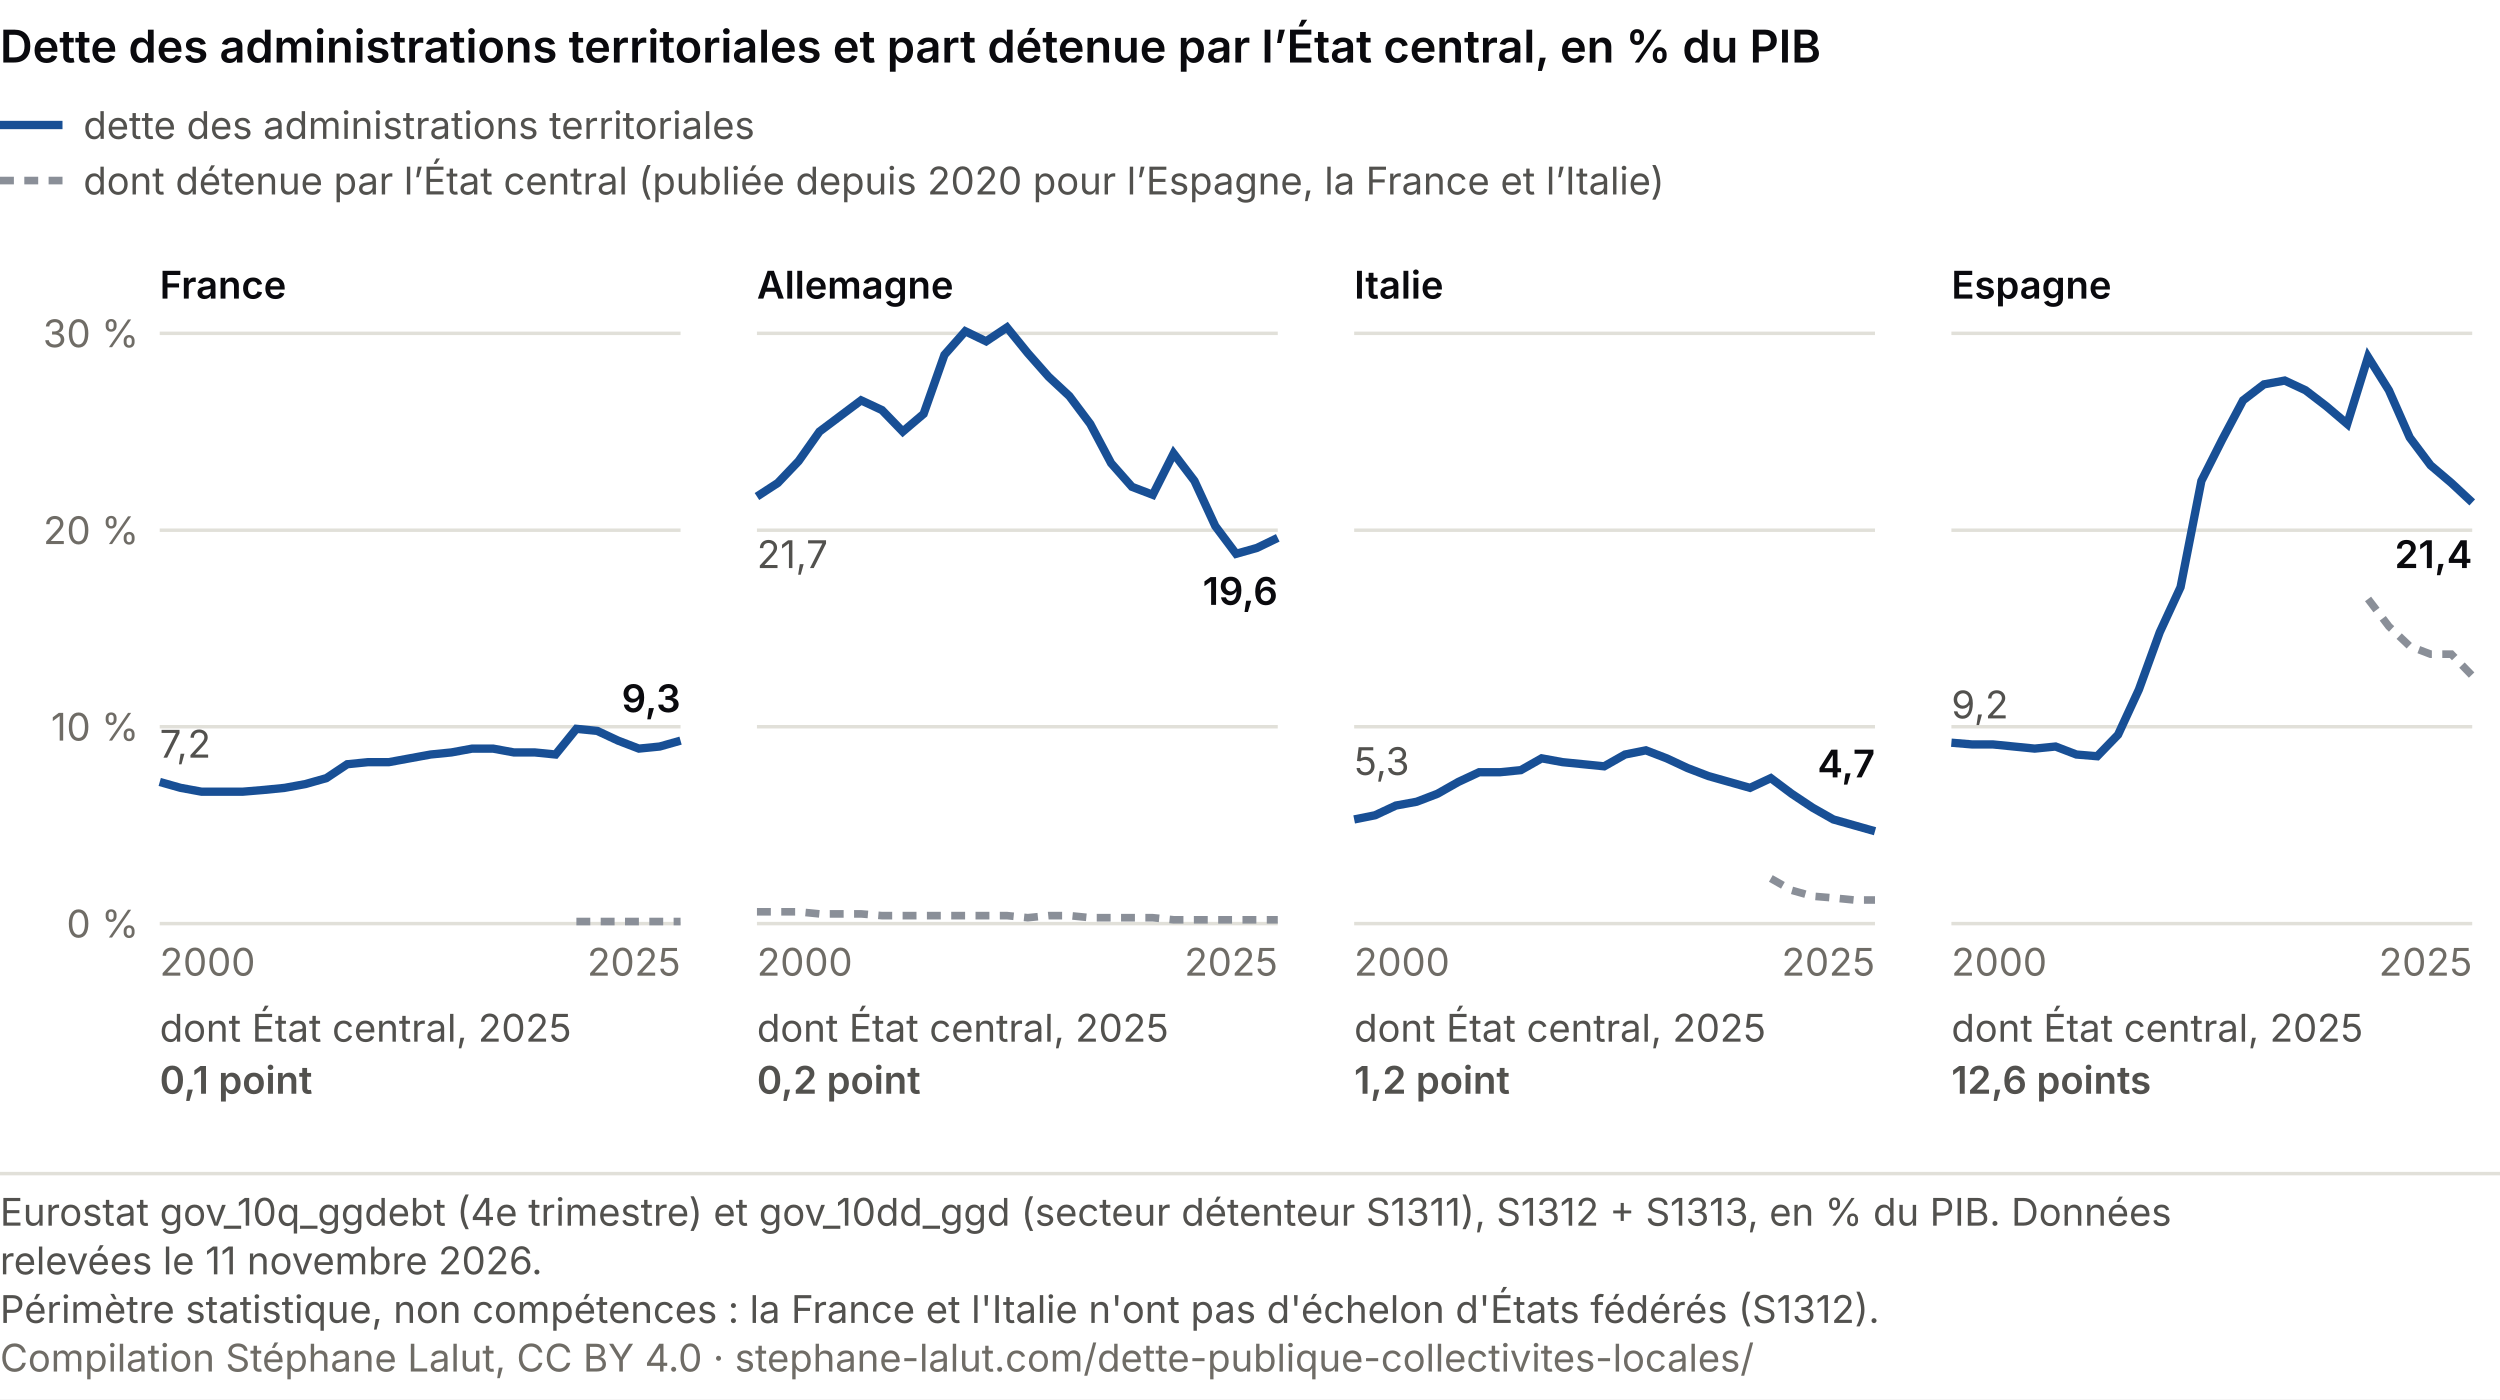
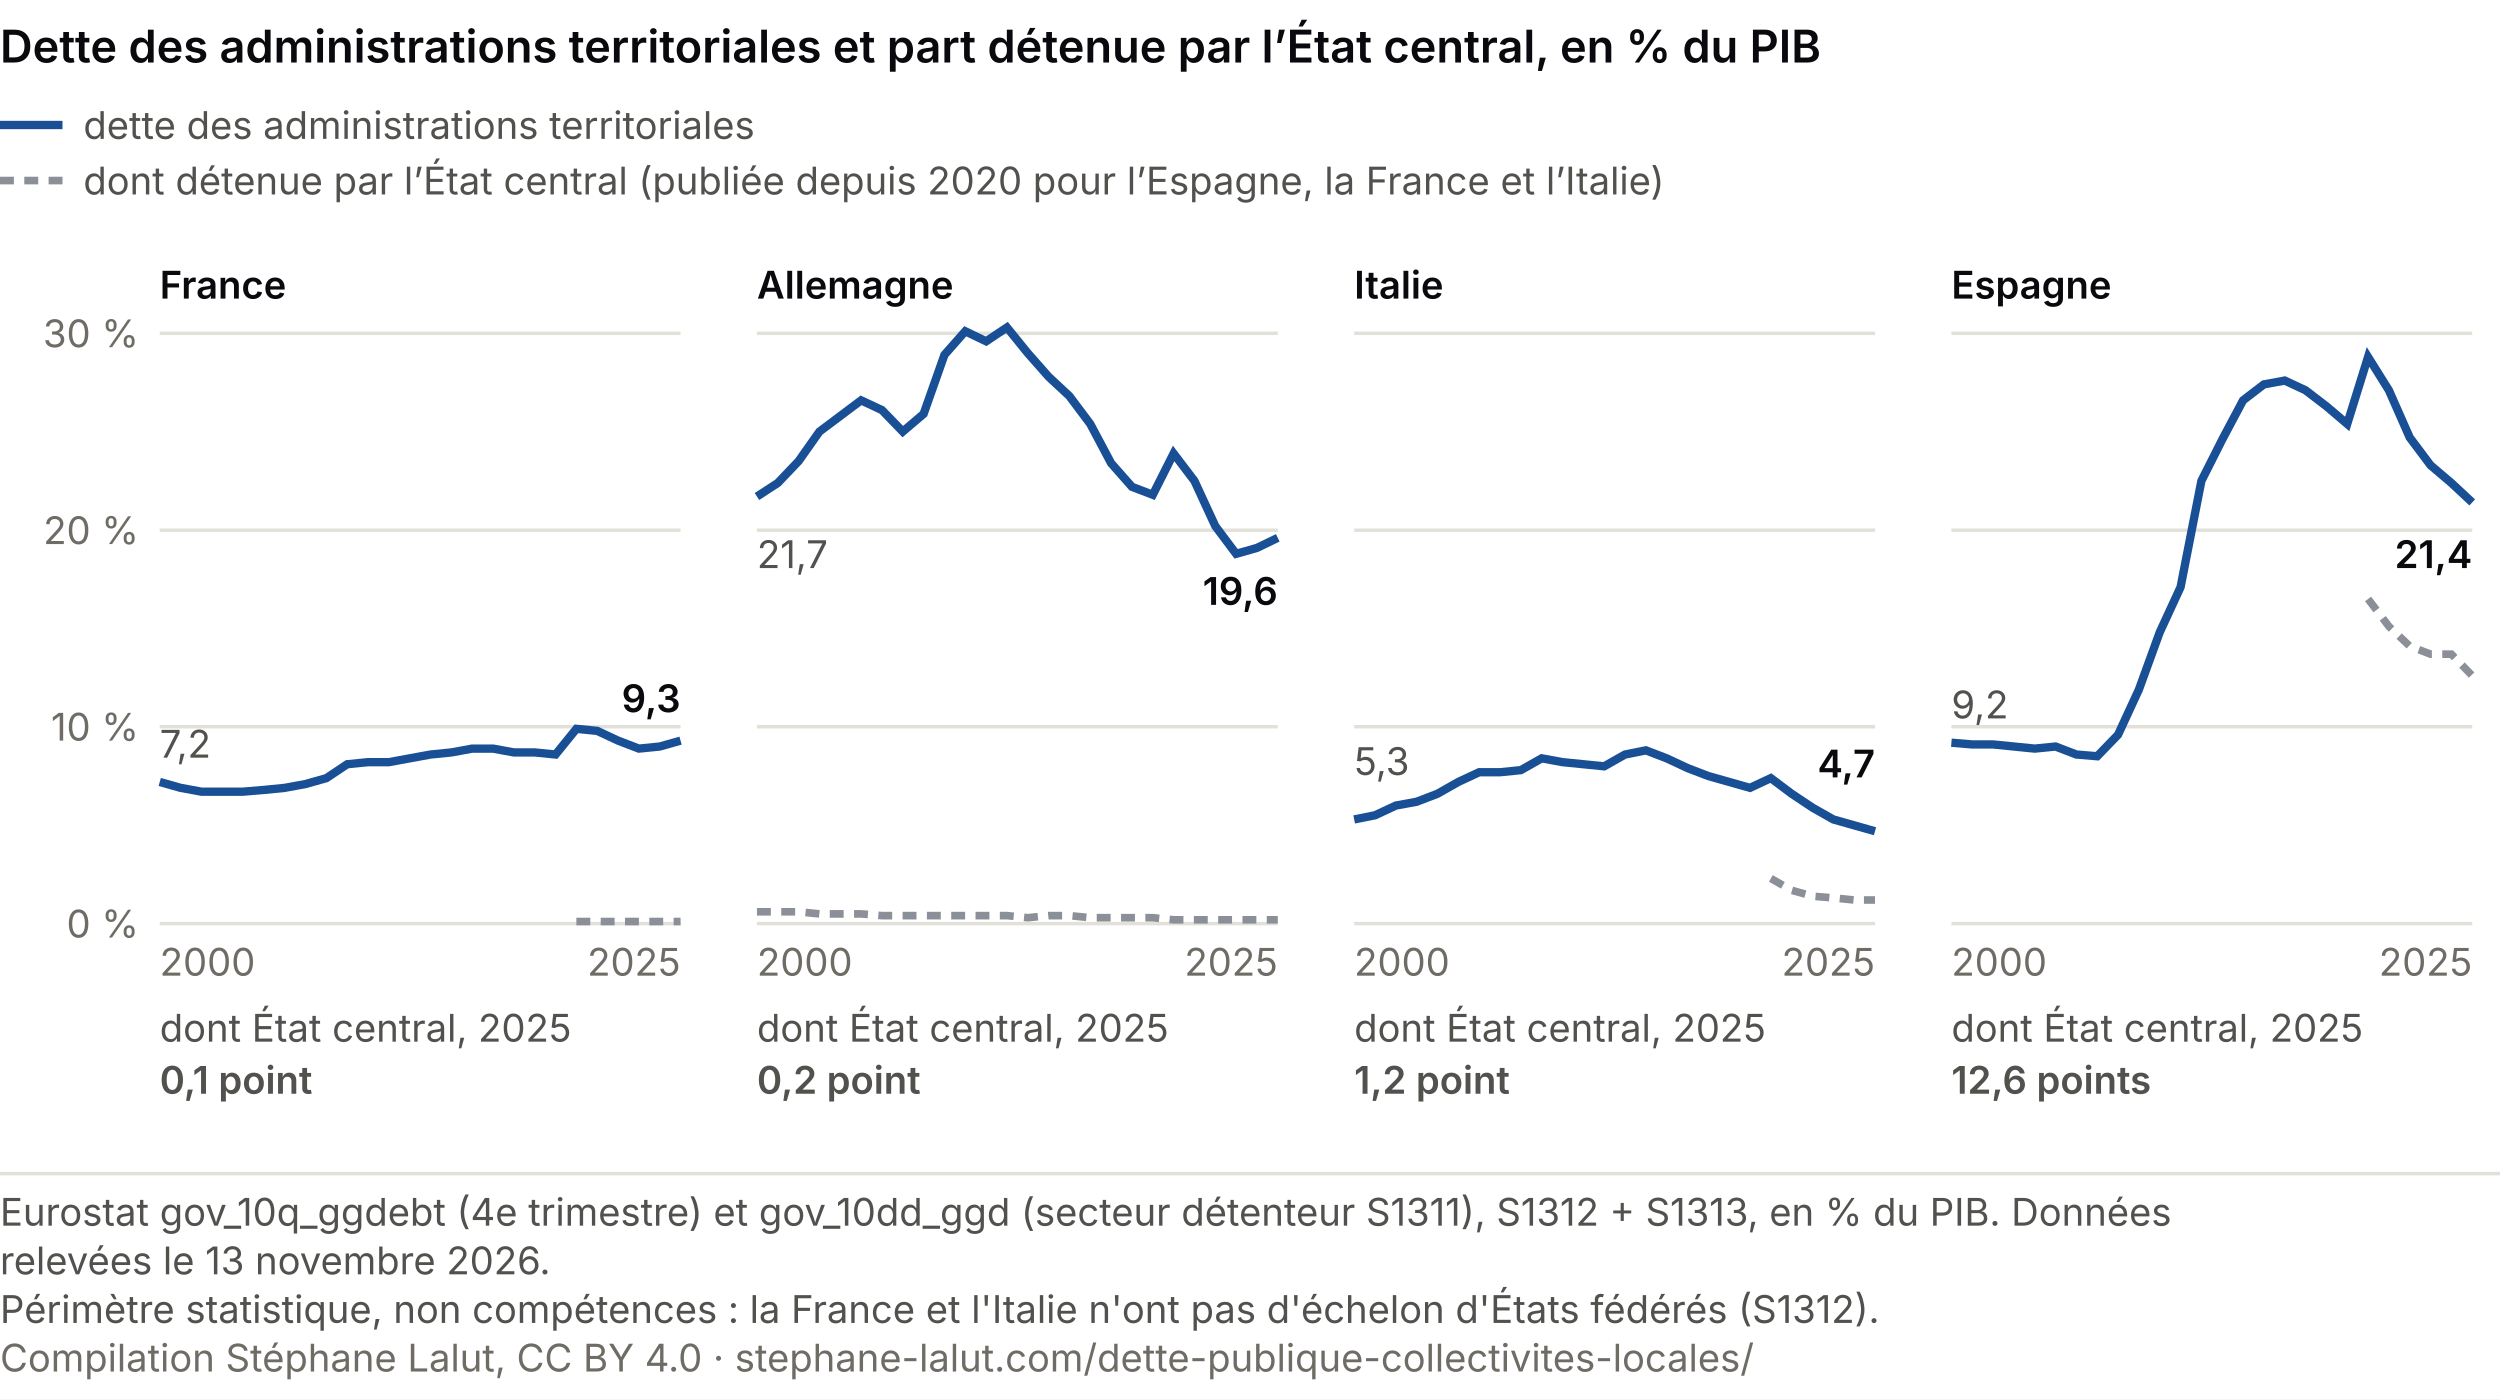
<svg xmlns="http://www.w3.org/2000/svg" viewBox="0 0 720 403" role="img" font-variant-numeric="tabular-nums" aria-labelledby="ce-t ce-d" font-family="system-ui, -apple-system, Segoe UI, sans-serif">
  <rect width="720" height="403" fill="#ffffff" />
  <text x="0" y="18" font-size="13" font-weight="600" fill="#0A0A0E">Dette des administrations territoriales et part détenue par l’État central, en % du PIB</text>
  <line x1="0" y1="36" x2="18" y2="36" stroke="#184f95" stroke-width="2.4" />
  <text x="24.0" y="40.0" font-size="11" fill="#52514e" text-anchor="start">dette des administrations territoriales</text>
  <line x1="0" y1="52" x2="18" y2="52" stroke="#8a8f98" stroke-width="2.2" stroke-dasharray="4 3" />
  <text x="24.0" y="56.0" font-size="11" fill="#52514e" text-anchor="start">dont détenue par l’État central (publiée depuis 2020 pour l’Espagne, la France et l’Italie)</text>
  <text x="46.0" y="86.0" font-size="11" fill="#0A0A0E" text-anchor="start" font-weight="600">France</text>
  <line x1="46" y1="266.0" x2="196" y2="266.0" stroke="#e1e0d9" />
  <text x="40.0" y="270.0" font-size="11" fill="#6f6c66" text-anchor="end">0 %</text>
  <line x1="46" y1="209.3" x2="196" y2="209.3" stroke="#e1e0d9" />
  <text x="40.0" y="213.3" font-size="11" fill="#6f6c66" text-anchor="end">10 %</text>
  <line x1="46" y1="152.7" x2="196" y2="152.7" stroke="#e1e0d9" />
  <text x="40.0" y="156.7" font-size="11" fill="#6f6c66" text-anchor="end">20 %</text>
  <line x1="46" y1="96.0" x2="196" y2="96.0" stroke="#e1e0d9" />
  <text x="40.0" y="100.0" font-size="11" fill="#6f6c66" text-anchor="end">30 %</text>
  <polyline points="166.0,265.4 172.0,265.4 178.0,265.4 184.0,265.4 190.0,265.4 196.0,265.4" fill="none" stroke="#8a8f98" stroke-width="2.2" stroke-dasharray="4 3" />
  <polyline points="46.0,225.2 52.0,226.9 58.0,228.0 64.0,228.0 70.0,228.0 76.0,227.5 82.0,226.9 88.0,225.8 94.0,224.1 100.0,220.1 106.0,219.5 112.0,219.5 118.0,218.4 124.0,217.3 130.0,216.7 136.0,215.6 142.0,215.6 148.0,216.7 154.0,216.7 160.0,217.3 166.0,209.9 172.0,210.5 178.0,213.3 184.0,215.6 190.0,215.0 196.0,213.3" fill="none" stroke="#184f95" stroke-width="2.4" />
  <text x="46.0" y="218.2" font-size="11" fill="#52514e" text-anchor="start">7,2</text>
  <text x="196.0" y="205.1" font-size="11" fill="#0A0A0E" text-anchor="end" font-weight="600">9,3</text>
  <text x="46.0" y="281.0" font-size="11" fill="#6f6c66" text-anchor="start">2000</text>
  <text x="196.0" y="281.0" font-size="11" fill="#6f6c66" text-anchor="end">2025</text>
  <text x="46.0" y="300.0" font-size="11" fill="#52514e" text-anchor="start">dont État central, 2025</text>
  <text x="46.0" y="315.0" font-size="11" fill="#52514e" text-anchor="start" font-weight="600">0,1 point</text>
  <text x="218.0" y="86.0" font-size="11" fill="#0A0A0E" text-anchor="start" font-weight="600">Allemagne</text>
  <line x1="218" y1="266.0" x2="368" y2="266.0" stroke="#e1e0d9" />
  <line x1="218" y1="209.3" x2="368" y2="209.3" stroke="#e1e0d9" />
  <line x1="218" y1="152.7" x2="368" y2="152.7" stroke="#e1e0d9" />
  <line x1="218" y1="96.0" x2="368" y2="96.0" stroke="#e1e0d9" />
  <polyline points="218.0,262.6 224.0,262.6 230.0,262.6 236.0,263.2 242.0,263.2 248.0,263.2 254.0,263.7 260.0,263.7 266.0,263.7 272.0,263.7 278.0,263.7 284.0,263.7 290.0,263.7 296.0,264.3 302.0,263.7 308.0,263.7 314.0,264.3 320.0,264.3 326.0,264.3 332.0,264.3 338.0,264.9 344.0,264.9 350.0,264.9 356.0,264.9 362.0,264.9 368.0,264.9" fill="none" stroke="#8a8f98" stroke-width="2.2" stroke-dasharray="4 3" />
  <polyline points="218.0,143.0 224.0,139.1 230.0,132.8 236.0,124.3 242.0,119.8 248.0,115.3 254.0,118.1 260.0,124.3 266.0,119.2 272.0,102.2 278.0,95.4 284.0,98.3 290.0,94.3 296.0,101.7 302.0,108.5 308.0,114.1 314.0,122.1 320.0,133.4 326.0,140.2 332.0,142.5 338.0,130.6 344.0,138.5 350.0,151.5 356.0,159.5 362.0,157.8 368.0,154.9" fill="none" stroke="#184f95" stroke-width="2.4" />
  <text x="218.0" y="163.6" font-size="11" fill="#52514e" text-anchor="start">21,7</text>
  <text x="368.0" y="174.2" font-size="11" fill="#0A0A0E" text-anchor="end" font-weight="600">19,6</text>
  <text x="218.0" y="281.0" font-size="11" fill="#6f6c66" text-anchor="start">2000</text>
  <text x="368.0" y="281.0" font-size="11" fill="#6f6c66" text-anchor="end">2025</text>
  <text x="218.0" y="300.0" font-size="11" fill="#52514e" text-anchor="start">dont État central, 2025</text>
  <text x="218.0" y="315.0" font-size="11" fill="#52514e" text-anchor="start" font-weight="600">0,2 point</text>
  <text x="390.0" y="86.0" font-size="11" fill="#0A0A0E" text-anchor="start" font-weight="600">Italie</text>
  <line x1="390" y1="266.0" x2="540" y2="266.0" stroke="#e1e0d9" />
  <line x1="390" y1="209.3" x2="540" y2="209.3" stroke="#e1e0d9" />
  <line x1="390" y1="152.7" x2="540" y2="152.7" stroke="#e1e0d9" />
  <line x1="390" y1="96.0" x2="540" y2="96.0" stroke="#e1e0d9" />
  <polyline points="510.0,253.0 516.0,256.4 522.0,258.1 528.0,258.6 534.0,259.2 540.0,259.2" fill="none" stroke="#8a8f98" stroke-width="2.2" stroke-dasharray="4 3" />
  <polyline points="390.0,236.0 396.0,234.8 402.0,232.0 408.0,230.9 414.0,228.6 420.0,225.2 426.0,222.4 432.0,222.4 438.0,221.8 444.0,218.4 450.0,219.5 456.0,220.1 462.0,220.7 468.0,217.3 474.0,216.1 480.0,218.4 486.0,221.2 492.0,223.5 498.0,225.2 504.0,226.9 510.0,224.1 516.0,228.6 522.0,232.6 528.0,236.0 534.0,237.7 540.0,239.4" fill="none" stroke="#184f95" stroke-width="2.4" />
  <text x="390.0" y="223.2" font-size="11" fill="#52514e" text-anchor="start">5,3</text>
  <text x="540.0" y="223.9" font-size="11" fill="#0A0A0E" text-anchor="end" font-weight="600">4,7</text>
  <text x="390.0" y="281.0" font-size="11" fill="#6f6c66" text-anchor="start">2000</text>
  <text x="540.0" y="281.0" font-size="11" fill="#6f6c66" text-anchor="end">2025</text>
  <text x="390.0" y="300.0" font-size="11" fill="#52514e" text-anchor="start">dont État central, 2025</text>
  <text x="390.0" y="315.0" font-size="11" fill="#52514e" text-anchor="start" font-weight="600">1,2 point</text>
  <text x="562.0" y="86.0" font-size="11" fill="#0A0A0E" text-anchor="start" font-weight="600">Espagne</text>
  <line x1="562" y1="266.0" x2="712" y2="266.0" stroke="#e1e0d9" />
  <line x1="562" y1="209.3" x2="712" y2="209.3" stroke="#e1e0d9" />
  <line x1="562" y1="152.7" x2="712" y2="152.7" stroke="#e1e0d9" />
  <line x1="562" y1="96.0" x2="712" y2="96.0" stroke="#e1e0d9" />
  <polyline points="682.0,172.5 688.0,180.4 694.0,186.1 700.0,188.4 706.0,188.4 712.0,194.6" fill="none" stroke="#8a8f98" stroke-width="2.2" stroke-dasharray="4 3" />
  <polyline points="562.0,213.9 568.0,214.4 574.0,214.4 580.0,215.0 586.0,215.6 592.0,215.0 598.0,217.3 604.0,217.8 610.0,211.6 616.0,198.6 622.0,182.1 628.0,169.1 634.0,138.5 640.0,126.6 646.0,115.3 652.0,110.7 658.0,109.6 664.0,112.4 670.0,117.0 676.0,122.1 682.0,102.8 688.0,112.4 694.0,126.0 700.0,134.0 706.0,139.1 712.0,144.7" fill="none" stroke="#184f95" stroke-width="2.4" />
  <text x="562.0" y="206.9" font-size="11" fill="#52514e" text-anchor="start">9,2</text>
  <text x="712.0" y="163.6" font-size="11" fill="#0A0A0E" text-anchor="end" font-weight="600">21,4</text>
  <text x="562.0" y="281.0" font-size="11" fill="#6f6c66" text-anchor="start">2000</text>
  <text x="712.0" y="281.0" font-size="11" fill="#6f6c66" text-anchor="end">2025</text>
  <text x="562.0" y="300.0" font-size="11" fill="#52514e" text-anchor="start">dont État central, 2025</text>
  <text x="562.0" y="315.0" font-size="11" fill="#52514e" text-anchor="start" font-weight="600">12,6 points</text>
  <line x1="0" y1="338.0" x2="720" y2="338.0" stroke="#e1e0d9" />
  <text class="pied-source" x="0" y="353.0" font-size="11" fill="#52514e">Eurostat gov_10q_ggdebt (4e trimestre) et gov_10dd_ggd (secteur détenteur S1311), S1312 + S1313, en % du PIB. Données</text>
-   <text class="pied-source" x="0" y="367.0" font-size="11" fill="#52514e">relevées le 11 novembre 2026.</text>
+   <text class="pied-source" x="0" y="367.0" font-size="11" fill="#52514e">relevées le 13 novembre 2026.</text>
  <text class="pied-note" x="0" y="381.0" font-size="11" fill="#52514e">Périmètre statistique, non compétences : la France et l'Italie n'ont pas d'échelon d'États fédérés (S1312).</text>
  <text class="pied-licence" x="0" y="395.0" font-size="11" fill="#6f6c66">Compilation Stéphane Lalut, CC BY 4.0 · stephane-lalut.com/dette-publique-collectivites-locales/</text>
</svg>
